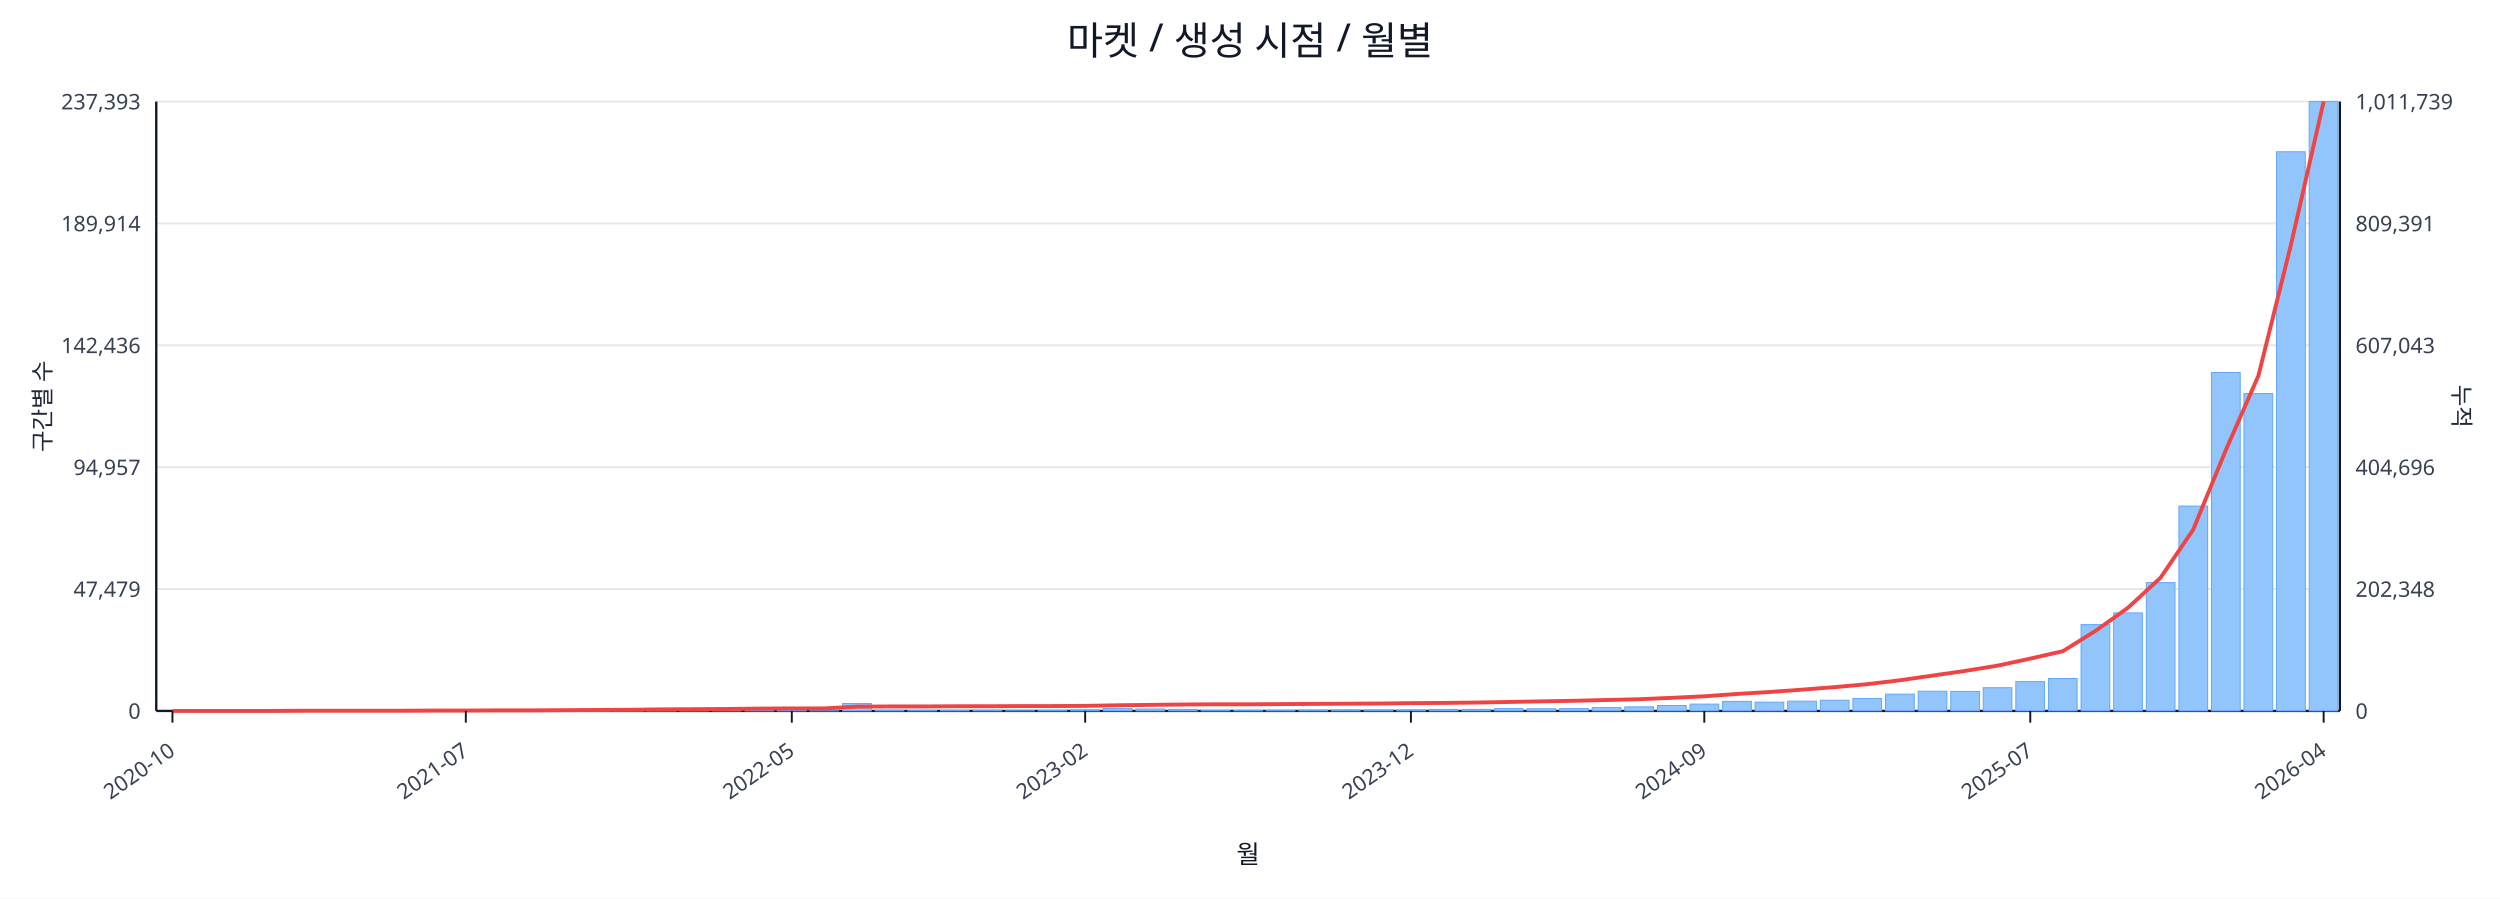
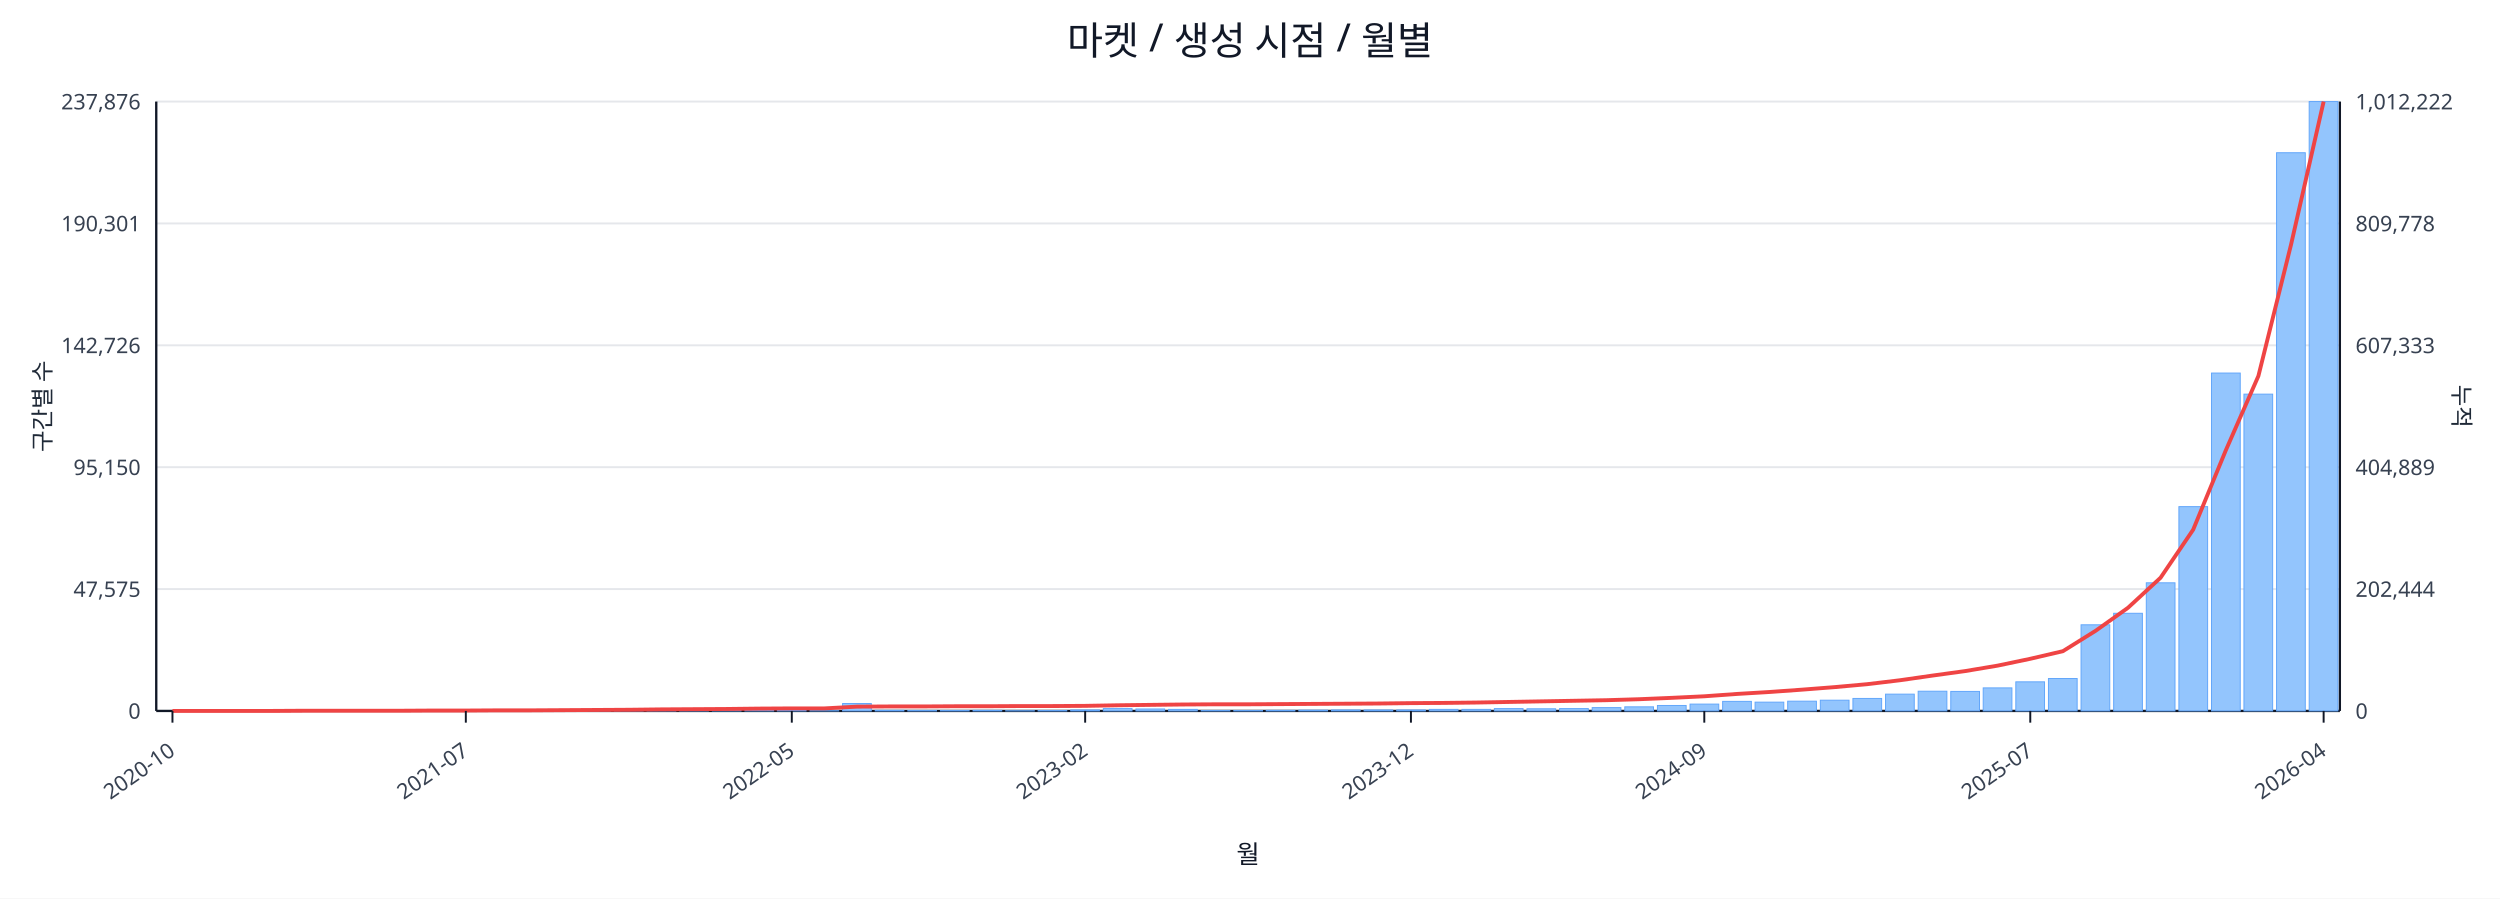
<svg xmlns="http://www.w3.org/2000/svg" width="1280" height="460" viewBox="0 0 1280 460">
  <rect x="0" y="0" width="100%" height="100%" fill="#ffffff" />
  <text x="640.0" y="28" font-size="20" text-anchor="middle" font-family="sans-serif" fill="#111827">마켓 / 생성 시점 / 월별</text>
  <line x1="80.0" y1="52.0" x2="1198.0" y2="52.0" stroke="#e5e7eb" stroke-width="1" />
-   <text x="72.0" y="56.0" font-size="11" text-anchor="end" font-family="sans-serif" fill="#374151">237,393</text>
-   <text x="1206.0" y="56.0" font-size="11" text-anchor="start" font-family="sans-serif" fill="#374151">1,011,739</text>
+   <text x="72.0" y="56.0" font-size="11" text-anchor="end" font-family="sans-serif" fill="#374151">237,876</text>
+   <text x="1206.0" y="56.0" font-size="11" text-anchor="start" font-family="sans-serif" fill="#374151">1,012,222</text>
  <line x1="80.0" y1="114.4" x2="1198.0" y2="114.4" stroke="#e5e7eb" stroke-width="1" />
-   <text x="72.0" y="118.4" font-size="11" text-anchor="end" font-family="sans-serif" fill="#374151">189,914</text>
-   <text x="1206.0" y="118.4" font-size="11" text-anchor="start" font-family="sans-serif" fill="#374151">809,391</text>
+   <text x="72.0" y="118.4" font-size="11" text-anchor="end" font-family="sans-serif" fill="#374151">190,301</text>
+   <text x="1206.0" y="118.4" font-size="11" text-anchor="start" font-family="sans-serif" fill="#374151">809,778</text>
  <line x1="80.0" y1="176.8" x2="1198.0" y2="176.8" stroke="#e5e7eb" stroke-width="1" />
-   <text x="72.0" y="180.8" font-size="11" text-anchor="end" font-family="sans-serif" fill="#374151">142,436</text>
-   <text x="1206.0" y="180.8" font-size="11" text-anchor="start" font-family="sans-serif" fill="#374151">607,043</text>
+   <text x="72.0" y="180.8" font-size="11" text-anchor="end" font-family="sans-serif" fill="#374151">142,726</text>
+   <text x="1206.0" y="180.8" font-size="11" text-anchor="start" font-family="sans-serif" fill="#374151">607,333</text>
  <line x1="80.0" y1="239.2" x2="1198.0" y2="239.2" stroke="#e5e7eb" stroke-width="1" />
-   <text x="72.0" y="243.2" font-size="11" text-anchor="end" font-family="sans-serif" fill="#374151">94,957</text>
-   <text x="1206.0" y="243.2" font-size="11" text-anchor="start" font-family="sans-serif" fill="#374151">404,696</text>
+   <text x="72.0" y="243.2" font-size="11" text-anchor="end" font-family="sans-serif" fill="#374151">95,150</text>
+   <text x="1206.0" y="243.2" font-size="11" text-anchor="start" font-family="sans-serif" fill="#374151">404,889</text>
  <line x1="80.0" y1="301.6" x2="1198.0" y2="301.6" stroke="#e5e7eb" stroke-width="1" />
-   <text x="72.0" y="305.6" font-size="11" text-anchor="end" font-family="sans-serif" fill="#374151">47,479</text>
-   <text x="1206.0" y="305.6" font-size="11" text-anchor="start" font-family="sans-serif" fill="#374151">202,348</text>
+   <text x="72.0" y="305.6" font-size="11" text-anchor="end" font-family="sans-serif" fill="#374151">47,575</text>
+   <text x="1206.0" y="305.6" font-size="11" text-anchor="start" font-family="sans-serif" fill="#374151">202,444</text>
  <line x1="80.0" y1="364.0" x2="1198.0" y2="364.0" stroke="#e5e7eb" stroke-width="1" />
  <text x="72.0" y="368.0" font-size="11" text-anchor="end" font-family="sans-serif" fill="#374151">0</text>
  <text x="1206.0" y="368.0" font-size="11" text-anchor="start" font-family="sans-serif" fill="#374151">0</text>
  <line x1="80.0" y1="364.0" x2="1198.0" y2="364.0" stroke="#111827" stroke-width="1.2" />
  <line x1="80.0" y1="52.0" x2="80.0" y2="364.0" stroke="#111827" stroke-width="1.2" />
  <line x1="1198.0" y1="52.0" x2="1198.0" y2="364.0" stroke="#111827" stroke-width="1.2" />
  <rect x="81.0" y="364.0" width="14.7" height="0.0" fill="#93c5fd" stroke="#60a5fa" stroke-width="0.5" />
  <rect x="97.7" y="364.0" width="14.7" height="0.0" fill="#93c5fd" stroke="#60a5fa" stroke-width="0.5" />
  <rect x="114.4" y="364.0" width="14.7" height="0.0" fill="#93c5fd" stroke="#60a5fa" stroke-width="0.5" />
  <rect x="131.1" y="364.0" width="14.7" height="0.0" fill="#93c5fd" stroke="#60a5fa" stroke-width="0.5" />
  <rect x="147.7" y="363.9" width="14.7" height="0.1" fill="#93c5fd" stroke="#60a5fa" stroke-width="0.5" />
  <rect x="164.4" y="363.9" width="14.7" height="0.1" fill="#93c5fd" stroke="#60a5fa" stroke-width="0.5" />
  <rect x="181.1" y="363.9" width="14.7" height="0.1" fill="#93c5fd" stroke="#60a5fa" stroke-width="0.5" />
  <rect x="197.8" y="363.8" width="14.7" height="0.2" fill="#93c5fd" stroke="#60a5fa" stroke-width="0.5" />
  <rect x="214.5" y="363.7" width="14.7" height="0.3" fill="#93c5fd" stroke="#60a5fa" stroke-width="0.5" />
  <rect x="231.2" y="363.9" width="14.7" height="0.1" fill="#93c5fd" stroke="#60a5fa" stroke-width="0.5" />
  <rect x="247.9" y="363.8" width="14.7" height="0.2" fill="#93c5fd" stroke="#60a5fa" stroke-width="0.5" />
  <rect x="264.6" y="363.9" width="14.7" height="0.1" fill="#93c5fd" stroke="#60a5fa" stroke-width="0.5" />
  <rect x="281.2" y="363.7" width="14.7" height="0.3" fill="#93c5fd" stroke="#60a5fa" stroke-width="0.5" />
  <rect x="297.9" y="363.5" width="14.7" height="0.5" fill="#93c5fd" stroke="#60a5fa" stroke-width="0.5" />
  <rect x="314.6" y="363.5" width="14.7" height="0.5" fill="#93c5fd" stroke="#60a5fa" stroke-width="0.5" />
  <rect x="331.3" y="363.2" width="14.7" height="0.8" fill="#93c5fd" stroke="#60a5fa" stroke-width="0.5" />
  <rect x="348.0" y="363.6" width="14.7" height="0.4" fill="#93c5fd" stroke="#60a5fa" stroke-width="0.5" />
  <rect x="364.7" y="363.4" width="14.7" height="0.6" fill="#93c5fd" stroke="#60a5fa" stroke-width="0.5" />
  <rect x="381.4" y="363.4" width="14.7" height="0.6" fill="#93c5fd" stroke="#60a5fa" stroke-width="0.5" />
  <rect x="398.0" y="363.6" width="14.7" height="0.4" fill="#93c5fd" stroke="#60a5fa" stroke-width="0.5" />
  <rect x="414.7" y="363.9" width="14.7" height="0.1" fill="#93c5fd" stroke="#60a5fa" stroke-width="0.5" />
  <rect x="431.4" y="360.2" width="14.7" height="3.8" fill="#93c5fd" stroke="#60a5fa" stroke-width="0.5" />
  <rect x="448.1" y="363.7" width="14.7" height="0.3" fill="#93c5fd" stroke="#60a5fa" stroke-width="0.5" />
  <rect x="464.8" y="363.8" width="14.7" height="0.2" fill="#93c5fd" stroke="#60a5fa" stroke-width="0.5" />
  <rect x="481.5" y="363.8" width="14.7" height="0.2" fill="#93c5fd" stroke="#60a5fa" stroke-width="0.5" />
  <rect x="498.2" y="363.7" width="14.7" height="0.3" fill="#93c5fd" stroke="#60a5fa" stroke-width="0.5" />
  <rect x="514.9" y="363.9" width="14.7" height="0.1" fill="#93c5fd" stroke="#60a5fa" stroke-width="0.5" />
  <rect x="531.5" y="363.8" width="14.7" height="0.2" fill="#93c5fd" stroke="#60a5fa" stroke-width="0.5" />
  <rect x="548.2" y="363.5" width="14.7" height="0.5" fill="#93c5fd" stroke="#60a5fa" stroke-width="0.5" />
  <rect x="564.9" y="362.8" width="14.7" height="1.2" fill="#93c5fd" stroke="#60a5fa" stroke-width="0.5" />
  <rect x="581.6" y="363.0" width="14.7" height="1.0" fill="#93c5fd" stroke="#60a5fa" stroke-width="0.5" />
  <rect x="598.3" y="363.2" width="14.7" height="0.8" fill="#93c5fd" stroke="#60a5fa" stroke-width="0.5" />
  <rect x="615.0" y="363.8" width="14.7" height="0.2" fill="#93c5fd" stroke="#60a5fa" stroke-width="0.5" />
  <rect x="631.7" y="363.8" width="14.7" height="0.2" fill="#93c5fd" stroke="#60a5fa" stroke-width="0.5" />
  <rect x="648.3" y="363.7" width="14.7" height="0.3" fill="#93c5fd" stroke="#60a5fa" stroke-width="0.5" />
  <rect x="665.0" y="363.6" width="14.7" height="0.4" fill="#93c5fd" stroke="#60a5fa" stroke-width="0.5" />
  <rect x="681.7" y="363.5" width="14.7" height="0.5" fill="#93c5fd" stroke="#60a5fa" stroke-width="0.5" />
  <rect x="698.4" y="363.5" width="14.7" height="0.5" fill="#93c5fd" stroke="#60a5fa" stroke-width="0.5" />
  <rect x="715.1" y="363.5" width="14.7" height="0.5" fill="#93c5fd" stroke="#60a5fa" stroke-width="0.5" />
  <rect x="731.8" y="363.2" width="14.7" height="0.8" fill="#93c5fd" stroke="#60a5fa" stroke-width="0.5" />
  <rect x="748.5" y="363.2" width="14.7" height="0.8" fill="#93c5fd" stroke="#60a5fa" stroke-width="0.5" />
  <rect x="765.1" y="362.8" width="14.7" height="1.2" fill="#93c5fd" stroke="#60a5fa" stroke-width="0.5" />
  <rect x="781.8" y="362.9" width="14.7" height="1.1" fill="#93c5fd" stroke="#60a5fa" stroke-width="0.5" />
  <rect x="798.5" y="362.8" width="14.7" height="1.2" fill="#93c5fd" stroke="#60a5fa" stroke-width="0.5" />
  <rect x="815.2" y="362.3" width="14.7" height="1.7" fill="#93c5fd" stroke="#60a5fa" stroke-width="0.5" />
  <rect x="831.9" y="361.9" width="14.7" height="2.1" fill="#93c5fd" stroke="#60a5fa" stroke-width="0.5" />
  <rect x="848.6" y="361.2" width="14.7" height="2.8" fill="#93c5fd" stroke="#60a5fa" stroke-width="0.5" />
  <rect x="865.3" y="360.5" width="14.7" height="3.5" fill="#93c5fd" stroke="#60a5fa" stroke-width="0.5" />
  <rect x="882.0" y="359.1" width="14.7" height="4.9" fill="#93c5fd" stroke="#60a5fa" stroke-width="0.5" />
  <rect x="898.6" y="359.5" width="14.7" height="4.5" fill="#93c5fd" stroke="#60a5fa" stroke-width="0.5" />
  <rect x="915.3" y="359.0" width="14.7" height="5.0" fill="#93c5fd" stroke="#60a5fa" stroke-width="0.5" />
  <rect x="932.0" y="358.5" width="14.7" height="5.5" fill="#93c5fd" stroke="#60a5fa" stroke-width="0.5" />
  <rect x="948.7" y="357.6" width="14.7" height="6.4" fill="#93c5fd" stroke="#60a5fa" stroke-width="0.5" />
  <rect x="965.4" y="355.4" width="14.7" height="8.6" fill="#93c5fd" stroke="#60a5fa" stroke-width="0.5" />
  <rect x="982.1" y="353.9" width="14.7" height="10.1" fill="#93c5fd" stroke="#60a5fa" stroke-width="0.5" />
  <rect x="998.8" y="354.0" width="14.7" height="10.0" fill="#93c5fd" stroke="#60a5fa" stroke-width="0.5" />
-   <rect x="1015.4" y="352.1" width="14.7" height="11.9" fill="#93c5fd" stroke="#60a5fa" stroke-width="0.5" />
-   <rect x="1032.1" y="349.0" width="14.7" height="15.0" fill="#93c5fd" stroke="#60a5fa" stroke-width="0.5" />
+   <rect x="1015.4" y="352.2" width="14.7" height="11.8" fill="#93c5fd" stroke="#60a5fa" stroke-width="0.5" />
+   <rect x="1032.1" y="349.1" width="14.7" height="14.9" fill="#93c5fd" stroke="#60a5fa" stroke-width="0.5" />
  <rect x="1048.8" y="347.4" width="14.7" height="16.6" fill="#93c5fd" stroke="#60a5fa" stroke-width="0.5" />
-   <rect x="1065.5" y="319.8" width="14.7" height="44.2" fill="#93c5fd" stroke="#60a5fa" stroke-width="0.5" />
-   <rect x="1082.2" y="313.8" width="14.7" height="50.2" fill="#93c5fd" stroke="#60a5fa" stroke-width="0.5" />
-   <rect x="1098.9" y="298.3" width="14.7" height="65.7" fill="#93c5fd" stroke="#60a5fa" stroke-width="0.5" />
-   <rect x="1115.6" y="259.1" width="14.7" height="104.9" fill="#93c5fd" stroke="#60a5fa" stroke-width="0.5" />
-   <rect x="1132.3" y="190.7" width="14.7" height="173.3" fill="#93c5fd" stroke="#60a5fa" stroke-width="0.5" />
-   <rect x="1148.9" y="201.5" width="14.7" height="162.5" fill="#93c5fd" stroke="#60a5fa" stroke-width="0.5" />
-   <rect x="1165.6" y="77.7" width="14.7" height="286.3" fill="#93c5fd" stroke="#60a5fa" stroke-width="0.5" />
+   <rect x="1065.5" y="319.9" width="14.7" height="44.1" fill="#93c5fd" stroke="#60a5fa" stroke-width="0.5" />
+   <rect x="1082.2" y="314.0" width="14.7" height="50.0" fill="#93c5fd" stroke="#60a5fa" stroke-width="0.5" />
+   <rect x="1098.9" y="298.4" width="14.7" height="65.6" fill="#93c5fd" stroke="#60a5fa" stroke-width="0.5" />
+   <rect x="1115.6" y="259.4" width="14.7" height="104.6" fill="#93c5fd" stroke="#60a5fa" stroke-width="0.5" />
+   <rect x="1132.3" y="191.0" width="14.7" height="173.0" fill="#93c5fd" stroke="#60a5fa" stroke-width="0.5" />
+   <rect x="1148.9" y="201.8" width="14.7" height="162.2" fill="#93c5fd" stroke="#60a5fa" stroke-width="0.5" />
+   <rect x="1165.6" y="78.2" width="14.7" height="285.8" fill="#93c5fd" stroke="#60a5fa" stroke-width="0.5" />
  <rect x="1182.3" y="52.0" width="14.7" height="312.0" fill="#93c5fd" stroke="#60a5fa" stroke-width="0.5" />
-   <polyline fill="none" stroke="#ef4444" stroke-width="2" points="88.3,364.0 105.0,364.0 121.7,364.0 138.4,364.0 155.1,363.9 171.8,363.9 188.5,363.9 205.1,363.9 221.8,363.8 238.5,363.8 255.2,363.7 271.9,363.7 288.6,363.6 305.3,363.5 322.0,363.4 338.6,363.2 355.3,363.1 372.0,363.0 388.7,362.8 405.4,362.7 422.1,362.7 438.8,361.8 455.4,361.7 472.1,361.7 488.8,361.6 505.5,361.6 522.2,361.5 538.9,361.5 555.6,361.4 572.3,361.1 588.9,360.9 605.6,360.7 622.3,360.6 639.0,360.6 655.7,360.5 672.4,360.4 689.1,360.3 705.7,360.2 722.4,360.0 739.1,359.9 755.8,359.7 772.5,359.4 789.2,359.1 805.9,358.8 822.6,358.4 839.2,358.0 855.9,357.3 872.6,356.5 889.3,355.3 906.0,354.3 922.7,353.1 939.4,351.8 956.0,350.3 972.7,348.3 989.4,345.9 1006.1,343.5 1022.8,340.8 1039.5,337.2 1056.2,333.4 1072.9,323.0 1089.5,311.2 1106.2,295.8 1122.9,271.2 1139.6,230.5 1156.3,192.4 1173.0,125.2 1189.7,52.0" />
+   <polyline fill="none" stroke="#ef4444" stroke-width="2" points="88.3,364.0 105.0,364.0 121.7,364.0 138.4,364.0 155.1,363.9 171.8,363.9 188.5,363.9 205.1,363.9 221.8,363.8 238.5,363.8 255.2,363.7 271.9,363.7 288.6,363.6 305.3,363.5 322.0,363.4 338.6,363.2 355.3,363.1 372.0,363.0 388.7,362.8 405.4,362.7 422.1,362.7 438.8,361.8 455.4,361.7 472.1,361.7 488.8,361.6 505.5,361.6 522.2,361.5 538.9,361.5 555.6,361.4 572.3,361.1 588.9,360.9 605.6,360.7 622.3,360.6 639.0,360.6 655.7,360.5 672.4,360.4 689.1,360.3 705.7,360.2 722.4,360.0 739.1,359.9 755.8,359.7 772.5,359.4 789.2,359.1 805.9,358.8 822.6,358.5 839.2,358.0 855.9,357.3 872.6,356.5 889.3,355.3 906.0,354.3 922.7,353.1 939.4,351.8 956.0,350.3 972.7,348.3 989.4,345.9 1006.1,343.6 1022.8,340.8 1039.5,337.3 1056.2,333.4 1072.9,323.0 1089.5,311.2 1106.2,295.8 1122.9,271.2 1139.6,230.6 1156.3,192.5 1173.0,125.3 1189.7,52.0" />
  <line x1="88.3" y1="364.0" x2="88.3" y2="370.0" stroke="#111827" stroke-width="1" />
  <text x="90.3" y="386.0" font-size="11" text-anchor="end" transform="rotate(-35 90.3 386.0)" font-family="sans-serif" fill="#374151">2020-10</text>
  <line x1="238.5" y1="364.0" x2="238.5" y2="370.0" stroke="#111827" stroke-width="1" />
  <text x="240.5" y="386.0" font-size="11" text-anchor="end" transform="rotate(-35 240.5 386.0)" font-family="sans-serif" fill="#374151">2021-07</text>
  <line x1="405.4" y1="364.0" x2="405.4" y2="370.0" stroke="#111827" stroke-width="1" />
  <text x="407.4" y="386.0" font-size="11" text-anchor="end" transform="rotate(-35 407.4 386.0)" font-family="sans-serif" fill="#374151">2022-05</text>
  <line x1="555.6" y1="364.0" x2="555.6" y2="370.0" stroke="#111827" stroke-width="1" />
  <text x="557.6" y="386.0" font-size="11" text-anchor="end" transform="rotate(-35 557.6 386.0)" font-family="sans-serif" fill="#374151">2023-02</text>
  <line x1="722.4" y1="364.0" x2="722.4" y2="370.0" stroke="#111827" stroke-width="1" />
  <text x="724.4" y="386.0" font-size="11" text-anchor="end" transform="rotate(-35 724.4 386.0)" font-family="sans-serif" fill="#374151">2023-12</text>
  <line x1="872.6" y1="364.0" x2="872.6" y2="370.0" stroke="#111827" stroke-width="1" />
  <text x="874.6" y="386.0" font-size="11" text-anchor="end" transform="rotate(-35 874.6 386.0)" font-family="sans-serif" fill="#374151">2024-09</text>
  <line x1="1039.5" y1="364.0" x2="1039.5" y2="370.0" stroke="#111827" stroke-width="1" />
  <text x="1041.5" y="386.0" font-size="11" text-anchor="end" transform="rotate(-35 1041.5 386.0)" font-family="sans-serif" fill="#374151">2025-07</text>
  <line x1="1189.7" y1="364.0" x2="1189.7" y2="370.0" stroke="#111827" stroke-width="1" />
  <text x="1191.7" y="386.0" font-size="11" text-anchor="end" transform="rotate(-35 1191.7 386.0)" font-family="sans-serif" fill="#374151">2026-04</text>
  <text x="26" y="208.0" font-size="12" transform="rotate(-90 26 208.0)" text-anchor="middle" font-family="sans-serif" fill="#1f2937">구간별 수</text>
  <text x="1256.0" y="208.0" font-size="12" transform="rotate(90 1256.0 208.0)" text-anchor="middle" font-family="sans-serif" fill="#1f2937">누적</text>
  <text x="639.0" y="442.0" font-size="13" text-anchor="middle" font-family="sans-serif" fill="#111827">월</text>
</svg>
